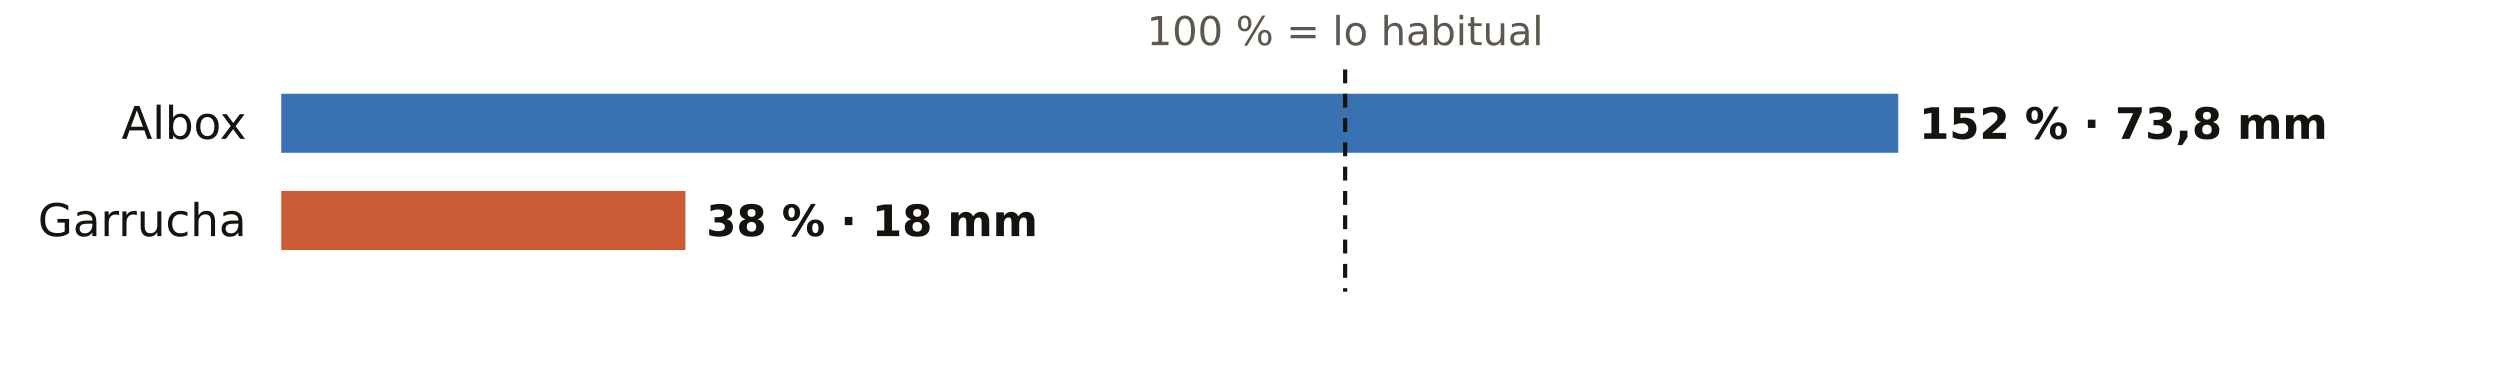
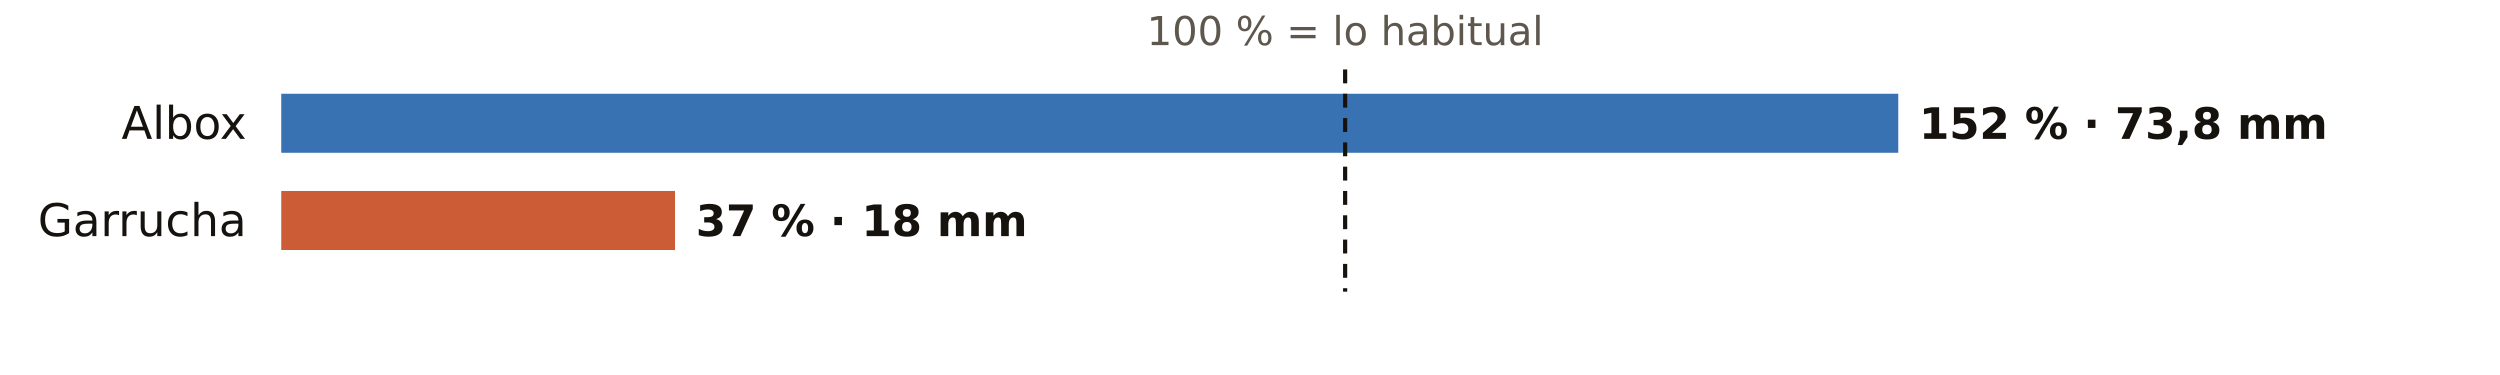
<svg xmlns="http://www.w3.org/2000/svg" viewBox="0 0 720 108" width="720" height="108" role="img" aria-label="El otoño en los pluviómetros de AEMET de Almería: % de lo habitual">
  <rect width="720" height="108" fill="#FFFFFF" />
  <text x="387.4" y="13.0" font-size="11.5" fill="#5E574E" text-anchor="middle" font-weight="400" font-family="Public Sans, DejaVu Sans, Arial, sans-serif">100 % = lo habitual</text>
  <text x="71.0" y="40.0" font-size="13" fill="#16130F" text-anchor="end" font-weight="500" font-family="Public Sans, DejaVu Sans, Arial, sans-serif">Albox</text>
  <rect x="81" y="27" width="465.7" height="17" fill="#1F5FA8" opacity="0.88" />
  <text x="552.7" y="40.0" font-size="12.5" fill="#16130F" text-anchor="start" font-weight="600" font-family="Public Sans, DejaVu Sans, Arial, sans-serif">152 % · 73,8 mm</text>
  <text x="71.0" y="68.0" font-size="13" fill="#16130F" text-anchor="end" font-weight="500" font-family="Public Sans, DejaVu Sans, Arial, sans-serif">Garrucha</text>
-   <rect x="81" y="55" width="116.4" height="17" fill="#C4461A" opacity="0.88" />
-   <text x="203.4" y="68.0" font-size="12.5" fill="#16130F" text-anchor="start" font-weight="600" font-family="Public Sans, DejaVu Sans, Arial, sans-serif">38 % · 18 mm</text>
+   <rect x="81" y="55" width="113.4" height="17" fill="#C4461A" opacity="0.88" />
+   <text x="200.4" y="68.0" font-size="12.5" fill="#16130F" text-anchor="start" font-weight="600" font-family="Public Sans, DejaVu Sans, Arial, sans-serif">37 % · 18 mm</text>
  <line x1="387.4" x2="387.4" y1="20" y2="84" stroke="#16130F" stroke-width="1.2" stroke-dasharray="4 3" />
</svg>
